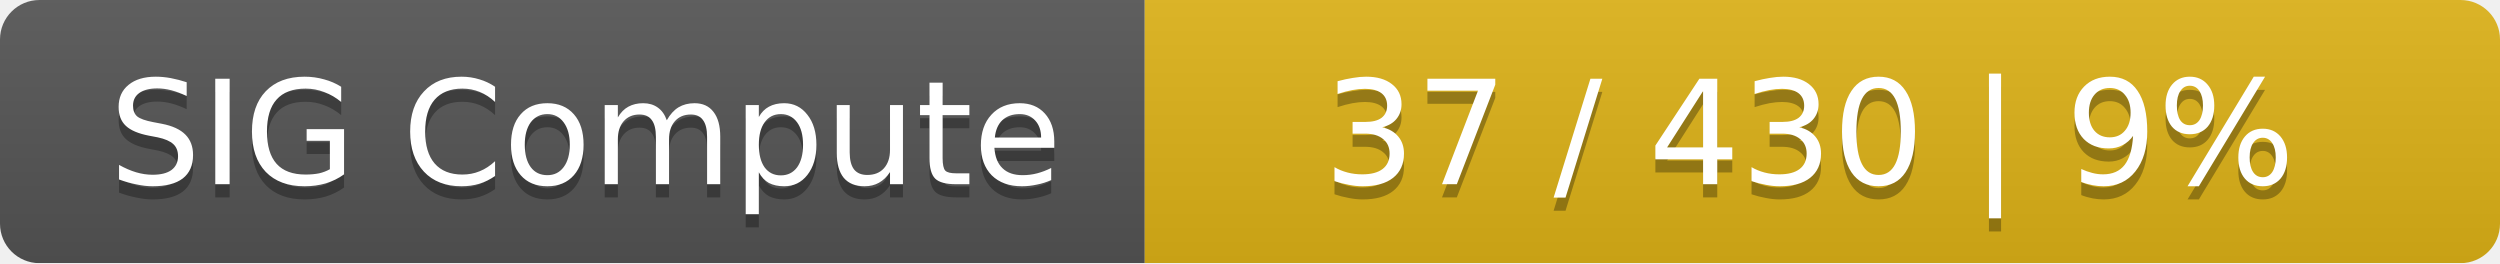
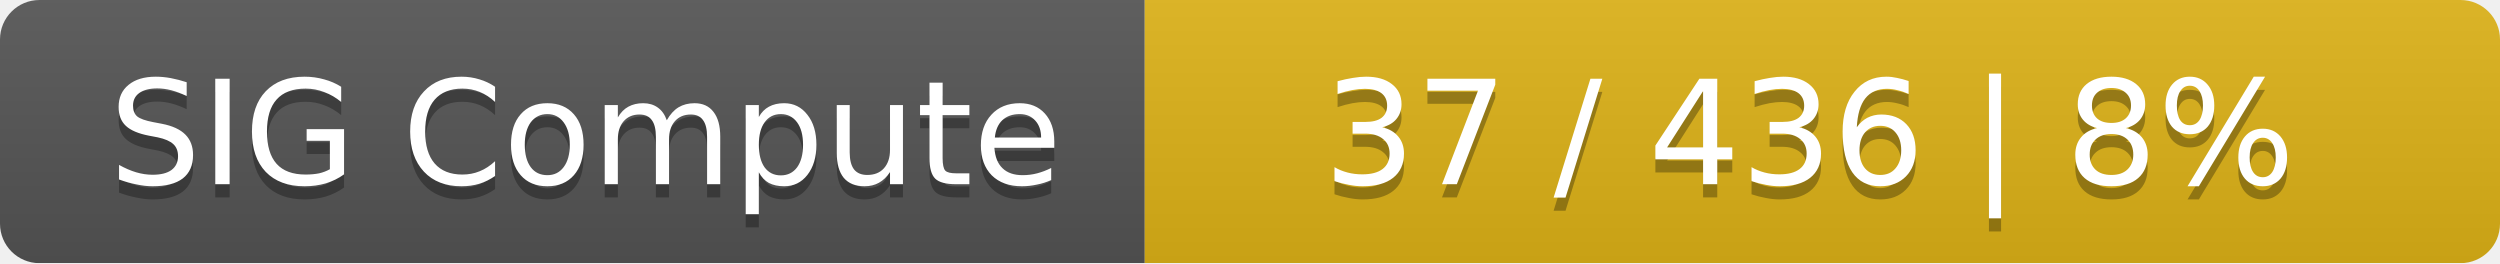
<svg xmlns="http://www.w3.org/2000/svg" width="190" height="20">
  <linearGradient id="smooth" x2="0" y2="100%">
    <stop offset="0" stop-color="#bbb" stop-opacity=".1" />
    <stop offset="1" stop-opacity=".1" />
  </linearGradient>
  <mask id="round">
    <rect width="190" height="20" rx="3" fill="#fff" />
  </mask>
  <g mask="url(#round)">
    <rect width="87" height="20" fill="#555" />
    <rect x="87" width="103" height="20" fill="#dfb317" />
    <rect width="190" height="20" fill="url(#smooth)" />
  </g>
  <g fill="#fff" text-anchor="middle" font-family="DejaVu Sans,Verdana,Geneva,sans-serif" font-size="11">
    <text x="44.5" y="15" fill="#010101" fill-opacity=".3">SIG Compute</text>
    <text x="44.5" y="14">SIG Compute</text>
-     <text x="137.5" y="15" fill="#010101" fill-opacity=".3">37 / 430    |    9%</text>
-     <text x="137.5" y="14">37 / 430    |    9%</text>
+     <text x="137.5" y="15" fill="#010101" fill-opacity=".3">37 / 436    |    8%</text>
+     <text x="137.5" y="14">37 / 436    |    8%</text>
  </g>
</svg>
